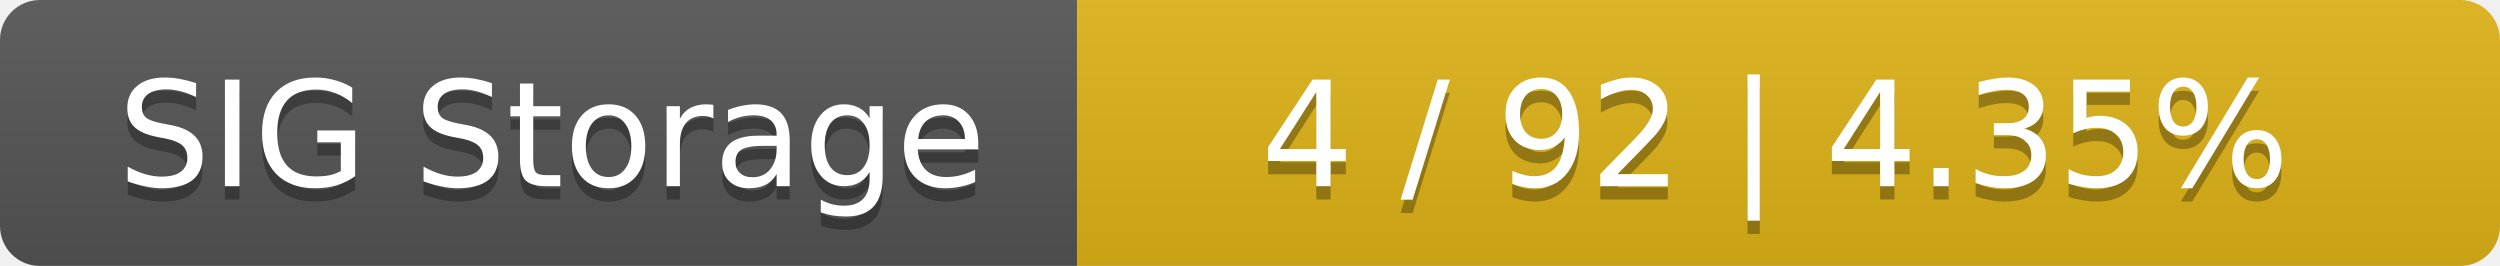
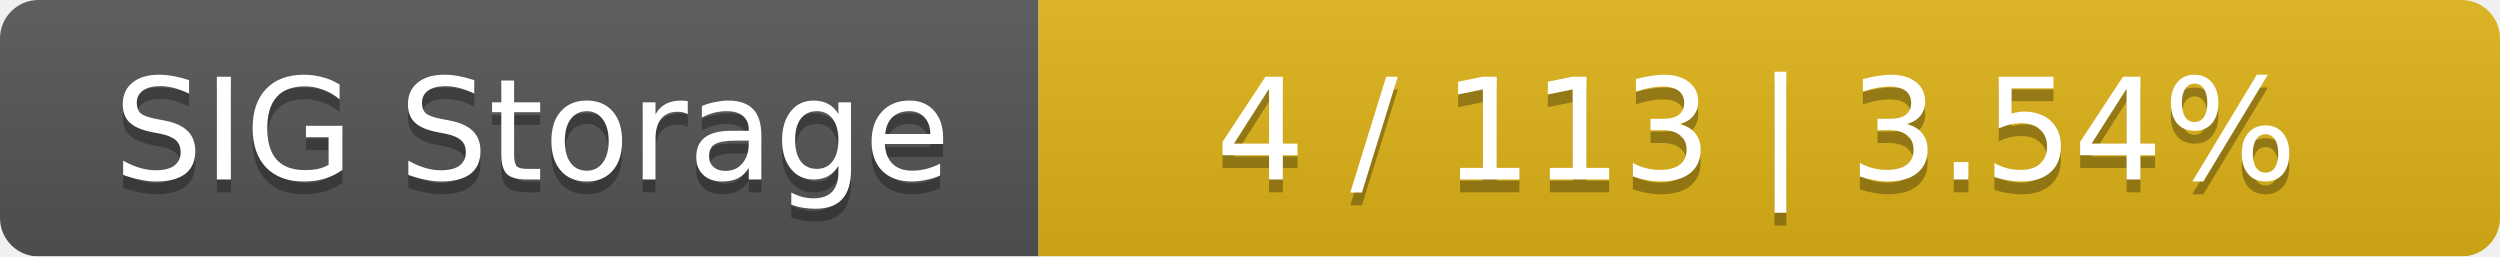
- <svg xmlns="http://www.w3.org/2000/svg" width="188" height="20">
+ <svg xmlns="http://www.w3.org/2000/svg" width="195" height="20">
  <linearGradient id="smooth" x2="0" y2="100%">
    <stop offset="0" stop-color="#bbb" stop-opacity=".1" />
    <stop offset="1" stop-opacity=".1" />
  </linearGradient>
  <mask id="round">
-     <rect width="188" height="20" rx="3" fill="#fff" />
+     <rect width="195" height="20" rx="3" fill="#fff" />
  </mask>
  <g mask="url(#round)">
    <rect width="81" height="20" fill="#555" />
-     <rect x="81" width="107" height="20" fill="#dfb317" />
-     <rect width="188" height="20" fill="url(#smooth)" />
+     <rect x="81" width="114" height="20" fill="#dfb317" />
+     <rect width="195" height="20" fill="url(#smooth)" />
  </g>
  <g fill="#fff" text-anchor="middle" font-family="DejaVu Sans,Verdana,Geneva,sans-serif" font-size="11">
    <text x="41.5" y="15" fill="#010101" fill-opacity=".3">SIG Storage</text>
    <text x="41.5" y="14">SIG Storage</text>
-     <text x="133.5" y="15" fill="#010101" fill-opacity=".3">4 / 92    |    4.35%</text>
-     <text x="133.5" y="14">4 / 92    |    4.35%</text>
+     <text x="137" y="15" fill="#010101" fill-opacity=".3">4 / 113    |    3.54%</text>
+     <text x="137" y="14">4 / 113    |    3.54%</text>
  </g>
</svg>
